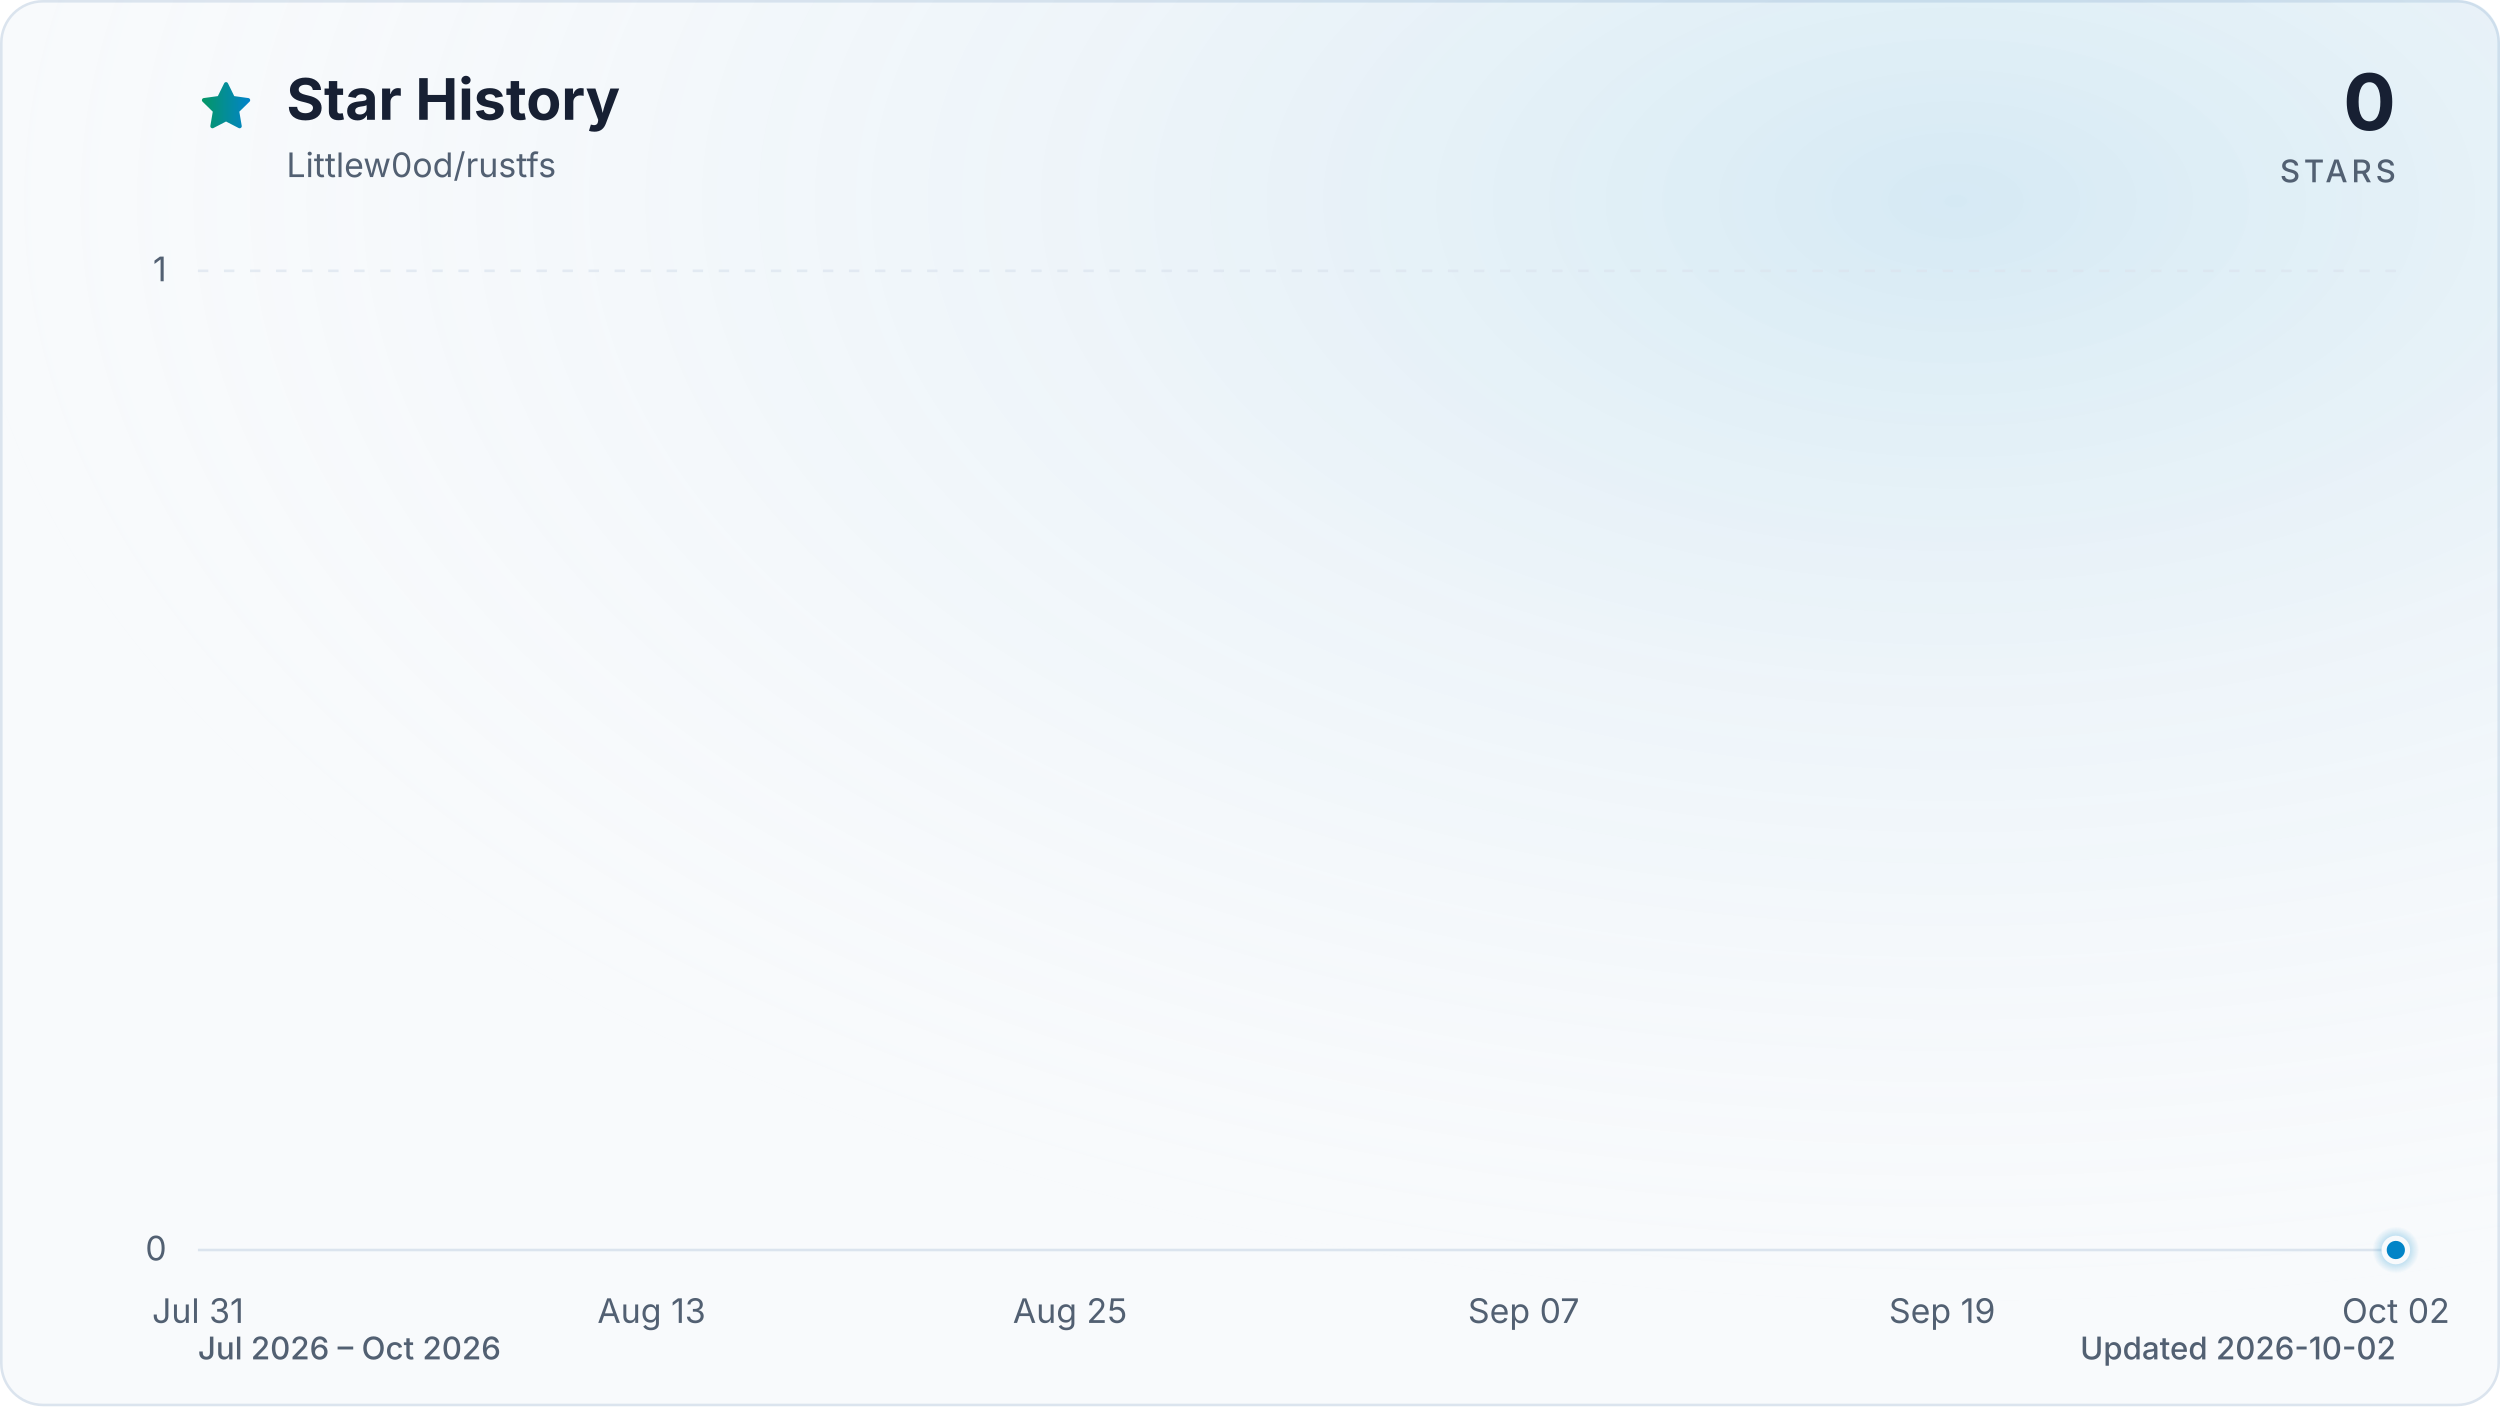
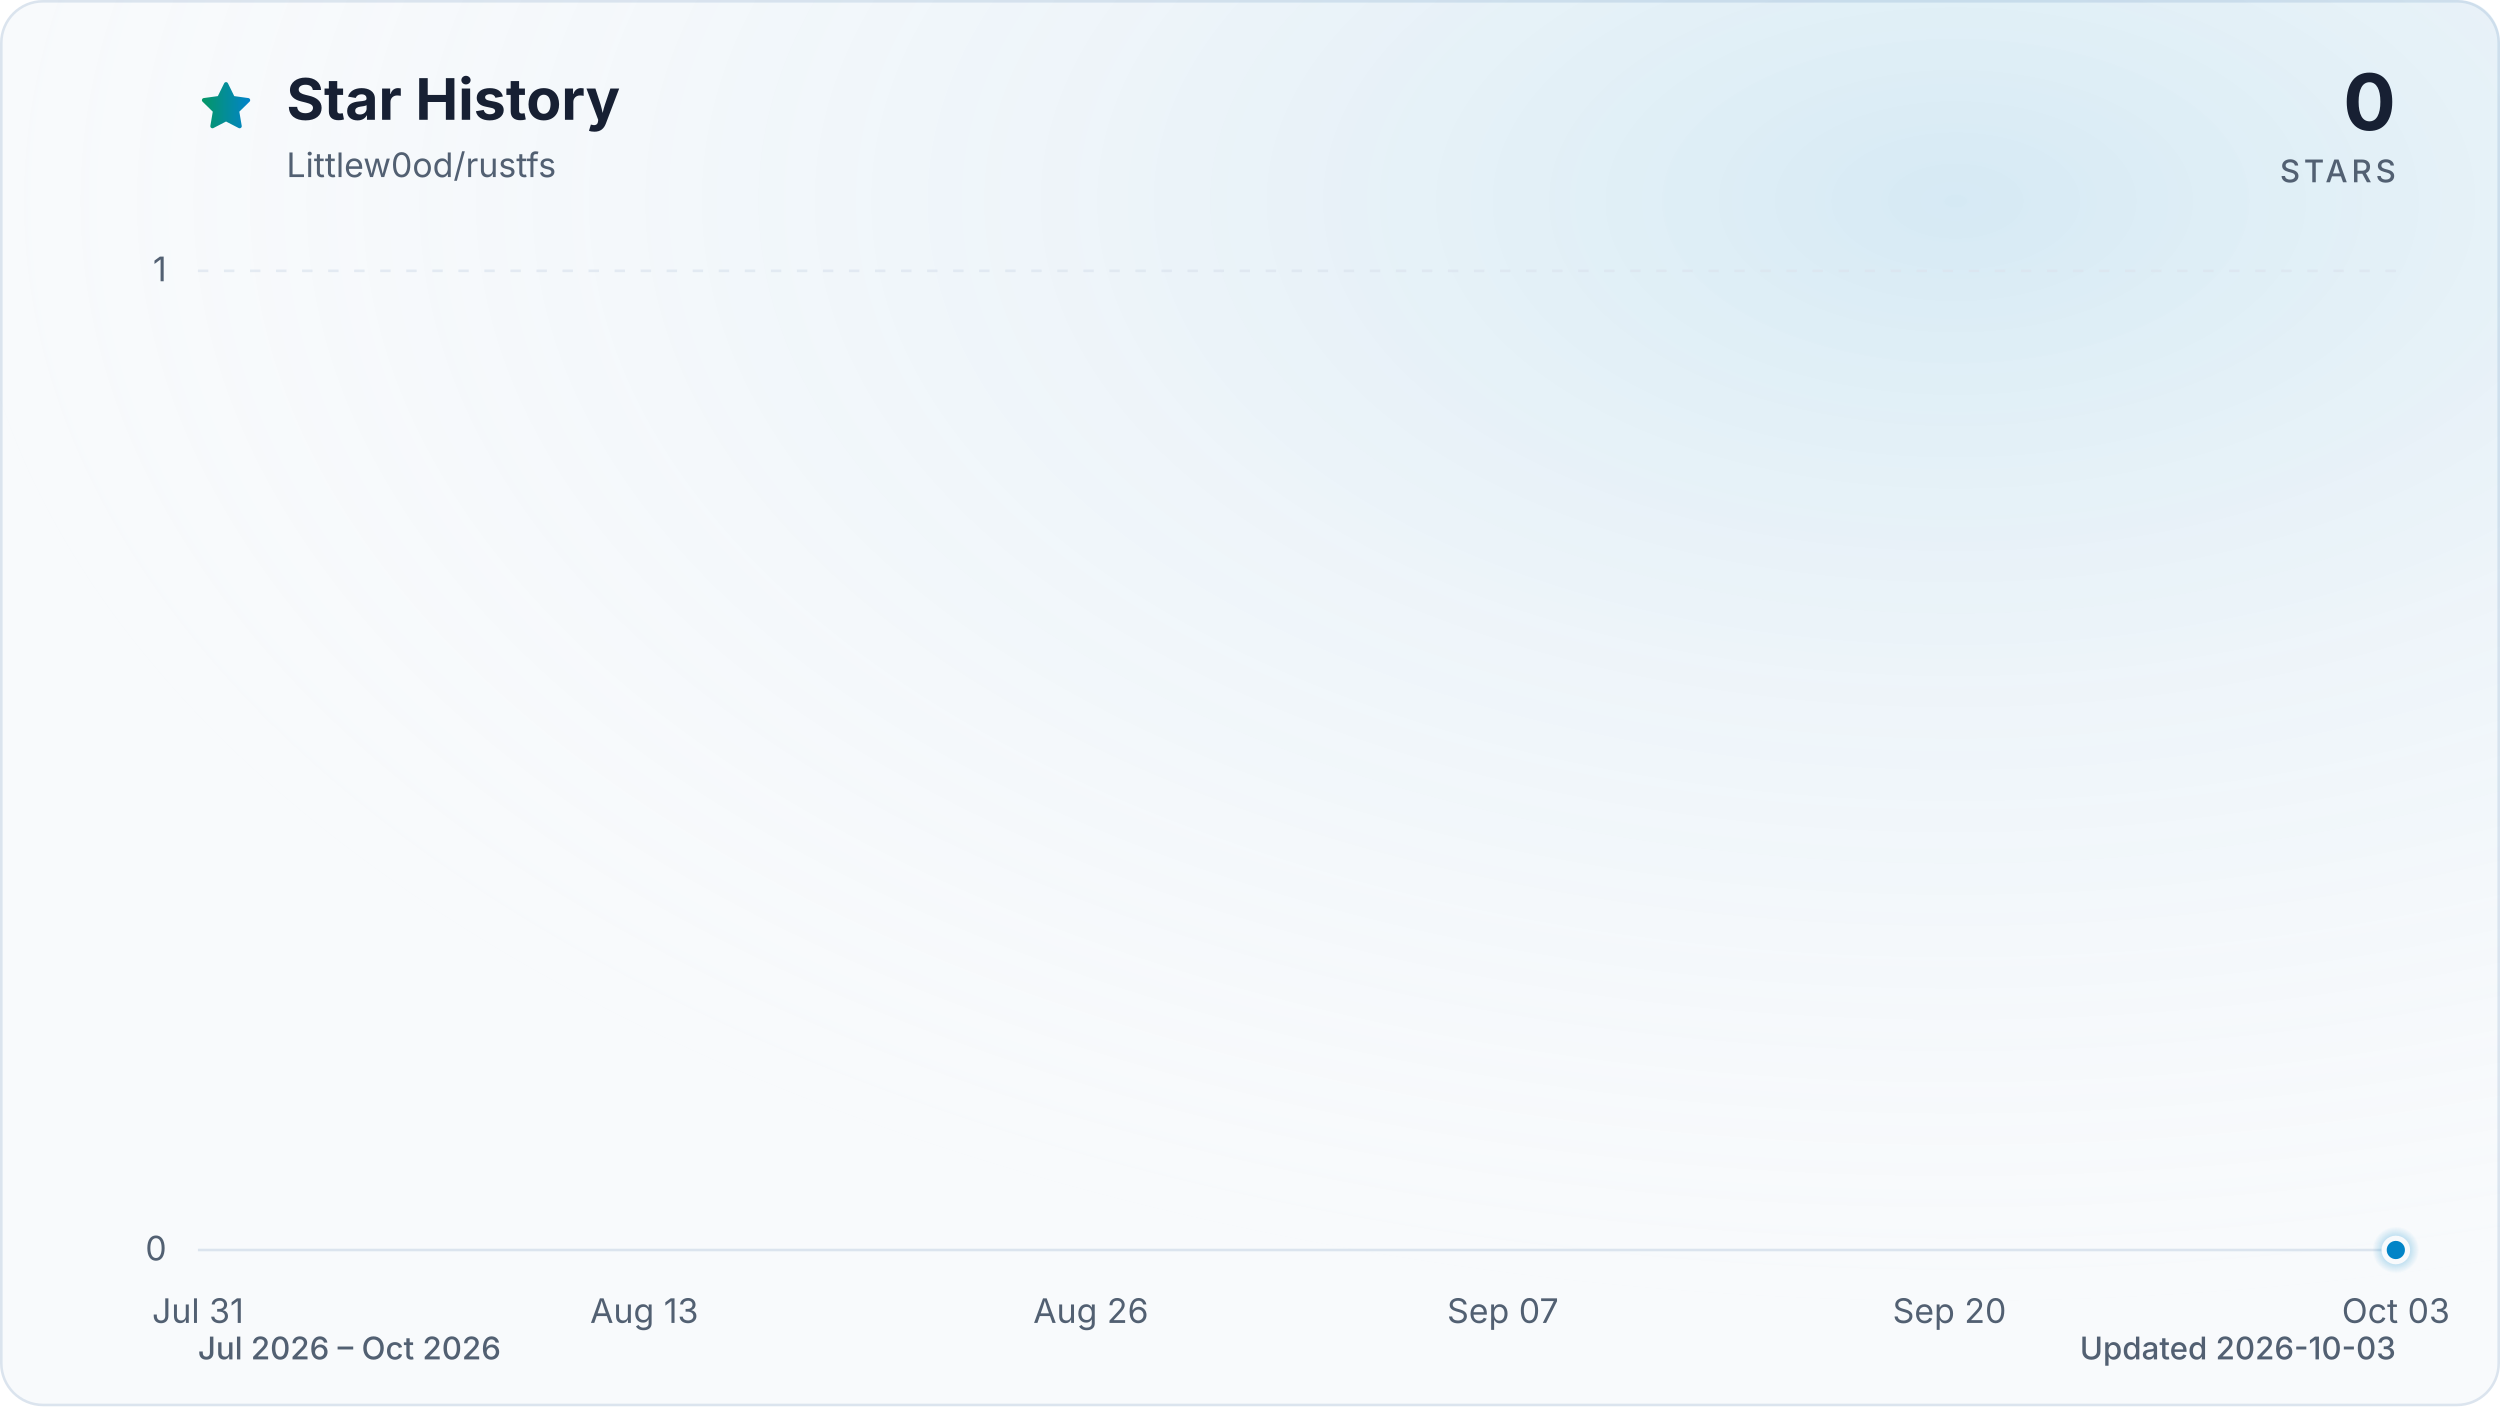
<svg xmlns="http://www.w3.org/2000/svg" viewBox="0 0 960 540" role="img" aria-labelledby="title description" data-style="gradient" data-variant="glow" data-animated="true">
  <defs>
    <linearGradient id="trend" x1="0" y1="0" x2="1" y2="0">
      <stop offset="0%" stop-color="#059669" />
      <stop offset="100%" stop-color="#0284c7" />
    </linearGradient>
    <linearGradient id="area" x1="0" y1="0" x2="0" y2="1">
      <stop offset="0%" stop-color="#059669" stop-opacity="0.30" />
      <stop offset="55%" stop-color="#0284c7" stop-opacity="0.10" />
      <stop offset="100%" stop-color="#0284c7" stop-opacity="0.01" />
    </linearGradient>
    <radialGradient id="marker-halo" cx="50%" cy="50%" r="50%">
      <stop offset="0%" stop-color="#0284c7" stop-opacity="0.55" />
      <stop offset="100%" stop-color="#0284c7" stop-opacity="0" />
    </radialGradient>
    <radialGradient id="surface-glow" cx="78%" cy="14%" r="80%">
      <stop offset="0%" stop-color="#0284c7" stop-opacity="0.14" />
      <stop offset="100%" stop-color="#f8fafc" stop-opacity="0" />
    </radialGradient>
    <filter id="trend-glow" x="-20%" y="-20%" width="140%" height="140%">
      <feGaussianBlur stdDeviation="7" />
    </filter>
  </defs>
  <style>
.trend-enter{transform-box:fill-box;transform-origin:center;animation:trend-enter 520ms cubic-bezier(0.16,1,0.3,1)}
.marker-enter{transform-box:fill-box;transform-origin:center;animation:marker-enter 320ms cubic-bezier(0.16,1,0.3,1) 200ms both}
.marker-pulse{transform-box:fill-box;transform-origin:center;animation:marker-pulse 2.6s ease-out infinite}
@keyframes trend-enter{from{opacity:.35;transform:translateY(10px)}to{opacity:1;transform:translateY(0)}}
@keyframes marker-enter{from{opacity:0;transform:scale(.4)}to{opacity:1;transform:scale(1)}}
@keyframes marker-pulse{0%{opacity:.5;transform:scale(.7)}70%,100%{opacity:0;transform:scale(2.1)}}
@media (prefers-reduced-motion:reduce){.trend-enter,.marker-enter,.marker-pulse{animation:none!important}}
@media (prefers-reduced-motion:reduce){.marker-pulse{opacity:0}}
</style>
  <rect x="0.5" y="0.5" width="959" height="539" fill="#f8fafc" stroke="#dbe4ee" stroke-width="1" rx="16" />
  <rect width="960" height="540" fill="url(#surface-glow)" rx="16" />
  <path d="M12 2.6l2.9 5.9 6.5.9-4.7 4.6 1.1 6.5-5.8-3-5.8 3 1.1-6.5-4.7-4.6 6.5-.9L12 2.6Z" transform="translate(76 30) scale(.9)" fill="url(#trend)" stroke="url(#trend)" stroke-width="1.8" stroke-linejoin="round" aria-hidden="true" />
  <text x="110" y="46" fill="#172033" font-family="ui-sans-serif, system-ui, -apple-system, BlinkMacSystemFont, 'Segoe UI', sans-serif" font-size="22" font-weight="700">Star History</text>
  <text x="110" y="68" fill="#526072" font-family="ui-sans-serif, system-ui, -apple-system, BlinkMacSystemFont, 'Segoe UI', sans-serif" font-size="13">Littlew0od/rustfs</text>
  <text x="920" y="50" fill="#172033" font-family="ui-sans-serif, system-ui, -apple-system, BlinkMacSystemFont, 'Segoe UI', sans-serif" font-size="30" font-weight="700" text-anchor="end">0</text>
  <text x="920" y="70" fill="#526072" font-family="ui-sans-serif, system-ui, -apple-system, BlinkMacSystemFont, 'Segoe UI', sans-serif" font-size="12" font-weight="500" letter-spacing="1.5" text-anchor="end">STARS</text>
  <line x1="76" y1="480.0" x2="920" y2="480.0" stroke="#dbe4ee" stroke-width="1" stroke-dasharray="0" opacity="1" />
  <text x="64" y="484.0" fill="#526072" font-family="ui-sans-serif, system-ui, -apple-system, BlinkMacSystemFont, 'Segoe UI', sans-serif" font-size="13" text-anchor="end">0</text>
  <line x1="76" y1="104.0" x2="920" y2="104.0" stroke="#dbe4ee" stroke-width="1" stroke-dasharray="4 6" opacity="0.7" />
  <text x="64" y="108.0" fill="#526072" font-family="ui-sans-serif, system-ui, -apple-system, BlinkMacSystemFont, 'Segoe UI', sans-serif" font-size="13" text-anchor="end">1</text>
  <text x="76.0" y="508" fill="#526072" font-family="ui-sans-serif, system-ui, -apple-system, BlinkMacSystemFont, 'Segoe UI', sans-serif" font-size="13" text-anchor="middle">Jul 31</text>
-   <text x="250.2" y="508" fill="#526072" font-family="ui-sans-serif, system-ui, -apple-system, BlinkMacSystemFont, 'Segoe UI', sans-serif" font-size="13" text-anchor="middle">Aug 13</text>
-   <text x="410.9" y="508" fill="#526072" font-family="ui-sans-serif, system-ui, -apple-system, BlinkMacSystemFont, 'Segoe UI', sans-serif" font-size="13" text-anchor="middle">Aug 25</text>
-   <text x="585.1" y="508" fill="#526072" font-family="ui-sans-serif, system-ui, -apple-system, BlinkMacSystemFont, 'Segoe UI', sans-serif" font-size="13" text-anchor="middle">Sep 07</text>
-   <text x="745.8" y="508" fill="#526072" font-family="ui-sans-serif, system-ui, -apple-system, BlinkMacSystemFont, 'Segoe UI', sans-serif" font-size="13" text-anchor="middle">Sep 19</text>
-   <text x="920.0" y="508" fill="#526072" font-family="ui-sans-serif, system-ui, -apple-system, BlinkMacSystemFont, 'Segoe UI', sans-serif" font-size="13" text-anchor="middle">Oct 02</text>
+   <text x="247.4" y="508" fill="#526072" font-family="ui-sans-serif, system-ui, -apple-system, BlinkMacSystemFont, 'Segoe UI', sans-serif" font-size="13" text-anchor="middle">Aug 13</text>
+   <text x="418.9" y="508" fill="#526072" font-family="ui-sans-serif, system-ui, -apple-system, BlinkMacSystemFont, 'Segoe UI', sans-serif" font-size="13" text-anchor="middle">Aug 26</text>
+   <text x="577.1" y="508" fill="#526072" font-family="ui-sans-serif, system-ui, -apple-system, BlinkMacSystemFont, 'Segoe UI', sans-serif" font-size="13" text-anchor="middle">Sep 07</text>
+   <text x="748.6" y="508" fill="#526072" font-family="ui-sans-serif, system-ui, -apple-system, BlinkMacSystemFont, 'Segoe UI', sans-serif" font-size="13" text-anchor="middle">Sep 20</text>
+   <text x="920.0" y="508" fill="#526072" font-family="ui-sans-serif, system-ui, -apple-system, BlinkMacSystemFont, 'Segoe UI', sans-serif" font-size="13" text-anchor="middle">Oct 03</text>
  <g class="trend-enter">
-     <path d="M 76.0 480.0 C 80.5 480.0, 84.9 480.0, 89.4 480.0 C 93.9 480.0, 98.3 480.0, 102.8 480.0 C 107.3 480.0, 111.7 480.0, 116.2 480.0 C 120.7 480.0, 125.1 480.0, 129.6 480.0 C 134.1 480.0, 138.5 480.0, 143.0 480.0 C 147.4 480.0, 151.9 480.0, 156.4 480.0 C 160.8 480.0, 165.3 480.0, 169.8 480.0 C 174.2 480.0, 178.7 480.0, 183.2 480.0 C 187.6 480.0, 192.1 480.0, 196.6 480.0 C 201.0 480.0, 205.5 480.0, 210.0 480.0 C 214.4 480.0, 218.9 480.0, 223.4 480.0 C 227.8 480.0, 232.3 480.0, 236.8 480.0 C 241.2 480.0, 245.7 480.0, 250.2 480.0 C 254.6 480.0, 259.1 480.0, 263.6 480.0 C 268.0 480.0, 272.5 480.0, 277.0 480.0 C 281.4 480.0, 285.9 480.0, 290.3 480.0 C 294.8 480.0, 299.3 480.0, 303.7 480.0 C 308.2 480.0, 312.7 480.0, 317.1 480.0 C 321.6 480.0, 326.1 480.0, 330.5 480.0 C 335.0 480.0, 339.5 480.0, 343.9 480.0 C 348.4 480.0, 352.9 480.0, 357.3 480.0 C 361.8 480.0, 366.3 480.0, 370.7 480.0 C 375.2 480.0, 379.7 480.0, 384.1 480.0 C 388.6 480.0, 393.1 480.0, 397.5 480.0 C 402.0 480.0, 406.5 480.0, 410.9 480.0 C 415.4 480.0, 419.9 480.0, 424.3 480.0 C 428.8 480.0, 433.2 480.0, 437.7 480.0 C 442.2 480.0, 446.6 480.0, 451.1 480.0 C 455.6 480.0, 460.0 480.0, 464.5 480.0 C 469.0 480.0, 473.4 480.0, 477.9 480.0 C 482.4 480.0, 486.8 480.0, 491.3 480.0 C 495.8 480.0, 500.2 480.0, 504.7 480.0 C 509.2 480.0, 513.6 480.0, 518.1 480.0 C 522.6 480.0, 527.0 480.0, 531.5 480.0 C 536.0 480.0, 540.4 480.0, 544.9 480.0 C 549.4 480.0, 553.8 480.0, 558.3 480.0 C 562.8 480.0, 567.2 480.0, 571.7 480.0 C 576.1 480.0, 580.6 480.0, 585.1 480.0 C 589.5 480.0, 594.0 480.0, 598.5 480.0 C 602.9 480.0, 607.4 480.0, 611.9 480.0 C 616.3 480.0, 620.8 480.0, 625.3 480.0 C 629.7 480.0, 634.2 480.0, 638.7 480.0 C 643.1 480.0, 647.6 480.0, 652.1 480.0 C 656.5 480.0, 661.0 480.0, 665.5 480.0 C 669.9 480.0, 674.4 480.0, 678.9 480.0 C 683.3 480.0, 687.8 480.0, 692.3 480.0 C 696.7 480.0, 701.2 480.0, 705.7 480.0 C 710.1 480.0, 714.6 480.0, 719.0 480.0 C 723.5 480.0, 728.0 480.0, 732.4 480.0 C 736.9 480.0, 741.4 480.0, 745.8 480.0 C 750.3 480.0, 754.8 480.0, 759.2 480.0 C 763.7 480.0, 768.2 480.0, 772.6 480.0 C 777.1 480.0, 781.6 480.0, 786.0 480.0 C 790.5 480.0, 795.0 480.0, 799.4 480.0 C 803.9 480.0, 808.4 480.0, 812.8 480.0 C 817.3 480.0, 821.8 480.0, 826.2 480.0 C 830.7 480.0, 835.2 480.0, 839.6 480.0 C 844.1 480.0, 848.6 480.0, 853.0 480.0 C 857.5 480.0, 861.9 480.0, 866.4 480.0 C 870.9 480.0, 875.3 480.0, 879.8 480.0 C 884.3 480.0, 888.7 480.0, 893.2 480.0 C 897.7 480.0, 902.1 480.0, 906.6 480.0 C 911.1 480.0, 915.5 480.0, 920.0 480.0 L 920.0 480.0 L 76.0 480.0 Z" fill="url(#area)" />
-     <path d="M 76.0 480.0 C 80.5 480.0, 84.9 480.0, 89.4 480.0 C 93.9 480.0, 98.3 480.0, 102.8 480.0 C 107.3 480.0, 111.7 480.0, 116.2 480.0 C 120.7 480.0, 125.1 480.0, 129.6 480.0 C 134.1 480.0, 138.5 480.0, 143.0 480.0 C 147.4 480.0, 151.9 480.0, 156.4 480.0 C 160.8 480.0, 165.3 480.0, 169.8 480.0 C 174.2 480.0, 178.7 480.0, 183.2 480.0 C 187.6 480.0, 192.1 480.0, 196.6 480.0 C 201.0 480.0, 205.5 480.0, 210.0 480.0 C 214.4 480.0, 218.9 480.0, 223.4 480.0 C 227.8 480.0, 232.3 480.0, 236.8 480.0 C 241.2 480.0, 245.7 480.0, 250.2 480.0 C 254.6 480.0, 259.1 480.0, 263.6 480.0 C 268.0 480.0, 272.5 480.0, 277.0 480.0 C 281.4 480.0, 285.9 480.0, 290.3 480.0 C 294.8 480.0, 299.3 480.0, 303.7 480.0 C 308.2 480.0, 312.7 480.0, 317.1 480.0 C 321.6 480.0, 326.1 480.0, 330.5 480.0 C 335.0 480.0, 339.5 480.0, 343.9 480.0 C 348.4 480.0, 352.9 480.0, 357.3 480.0 C 361.8 480.0, 366.3 480.0, 370.7 480.0 C 375.2 480.0, 379.7 480.0, 384.1 480.0 C 388.6 480.0, 393.1 480.0, 397.5 480.0 C 402.0 480.0, 406.5 480.0, 410.9 480.0 C 415.4 480.0, 419.9 480.0, 424.3 480.0 C 428.8 480.0, 433.2 480.0, 437.7 480.0 C 442.2 480.0, 446.6 480.0, 451.1 480.0 C 455.6 480.0, 460.0 480.0, 464.5 480.0 C 469.0 480.0, 473.4 480.0, 477.9 480.0 C 482.4 480.0, 486.8 480.0, 491.3 480.0 C 495.8 480.0, 500.2 480.0, 504.7 480.0 C 509.2 480.0, 513.6 480.0, 518.1 480.0 C 522.6 480.0, 527.0 480.0, 531.5 480.0 C 536.0 480.0, 540.4 480.0, 544.9 480.0 C 549.4 480.0, 553.8 480.0, 558.3 480.0 C 562.8 480.0, 567.2 480.0, 571.7 480.0 C 576.1 480.0, 580.6 480.0, 585.1 480.0 C 589.5 480.0, 594.0 480.0, 598.5 480.0 C 602.9 480.0, 607.4 480.0, 611.9 480.0 C 616.3 480.0, 620.8 480.0, 625.3 480.0 C 629.7 480.0, 634.2 480.0, 638.7 480.0 C 643.1 480.0, 647.6 480.0, 652.1 480.0 C 656.5 480.0, 661.0 480.0, 665.5 480.0 C 669.9 480.0, 674.4 480.0, 678.9 480.0 C 683.3 480.0, 687.8 480.0, 692.3 480.0 C 696.7 480.0, 701.2 480.0, 705.7 480.0 C 710.1 480.0, 714.6 480.0, 719.0 480.0 C 723.5 480.0, 728.0 480.0, 732.4 480.0 C 736.9 480.0, 741.4 480.0, 745.8 480.0 C 750.3 480.0, 754.8 480.0, 759.2 480.0 C 763.7 480.0, 768.2 480.0, 772.6 480.0 C 777.1 480.0, 781.6 480.0, 786.0 480.0 C 790.5 480.0, 795.0 480.0, 799.4 480.0 C 803.9 480.0, 808.4 480.0, 812.8 480.0 C 817.3 480.0, 821.8 480.0, 826.2 480.0 C 830.7 480.0, 835.2 480.0, 839.6 480.0 C 844.1 480.0, 848.6 480.0, 853.0 480.0 C 857.5 480.0, 861.9 480.0, 866.4 480.0 C 870.9 480.0, 875.3 480.0, 879.8 480.0 C 884.3 480.0, 888.7 480.0, 893.2 480.0 C 897.7 480.0, 902.1 480.0, 906.6 480.0 C 911.1 480.0, 915.5 480.0, 920.0 480.0" fill="none" stroke="url(#trend)" stroke-width="12" stroke-linecap="round" stroke-linejoin="round" opacity="0.16" filter="url(#trend-glow)" />
-     <path d="M 76.0 480.0 C 80.5 480.0, 84.9 480.0, 89.4 480.0 C 93.9 480.0, 98.3 480.0, 102.8 480.0 C 107.3 480.0, 111.7 480.0, 116.2 480.0 C 120.7 480.0, 125.1 480.0, 129.6 480.0 C 134.1 480.0, 138.5 480.0, 143.0 480.0 C 147.4 480.0, 151.9 480.0, 156.4 480.0 C 160.8 480.0, 165.3 480.0, 169.8 480.0 C 174.2 480.0, 178.7 480.0, 183.2 480.0 C 187.6 480.0, 192.1 480.0, 196.6 480.0 C 201.0 480.0, 205.5 480.0, 210.0 480.0 C 214.4 480.0, 218.9 480.0, 223.4 480.0 C 227.8 480.0, 232.3 480.0, 236.8 480.0 C 241.2 480.0, 245.7 480.0, 250.2 480.0 C 254.6 480.0, 259.1 480.0, 263.6 480.0 C 268.0 480.0, 272.5 480.0, 277.0 480.0 C 281.4 480.0, 285.9 480.0, 290.3 480.0 C 294.8 480.0, 299.3 480.0, 303.7 480.0 C 308.2 480.0, 312.7 480.0, 317.1 480.0 C 321.6 480.0, 326.1 480.0, 330.5 480.0 C 335.0 480.0, 339.5 480.0, 343.9 480.0 C 348.4 480.0, 352.9 480.0, 357.3 480.0 C 361.8 480.0, 366.3 480.0, 370.7 480.0 C 375.2 480.0, 379.7 480.0, 384.1 480.0 C 388.6 480.0, 393.1 480.0, 397.5 480.0 C 402.0 480.0, 406.5 480.0, 410.9 480.0 C 415.4 480.0, 419.9 480.0, 424.3 480.0 C 428.8 480.0, 433.2 480.0, 437.7 480.0 C 442.2 480.0, 446.6 480.0, 451.1 480.0 C 455.6 480.0, 460.0 480.0, 464.5 480.0 C 469.0 480.0, 473.4 480.0, 477.9 480.0 C 482.4 480.0, 486.8 480.0, 491.3 480.0 C 495.8 480.0, 500.2 480.0, 504.7 480.0 C 509.2 480.0, 513.6 480.0, 518.1 480.0 C 522.6 480.0, 527.0 480.0, 531.5 480.0 C 536.0 480.0, 540.4 480.0, 544.9 480.0 C 549.4 480.0, 553.8 480.0, 558.3 480.0 C 562.8 480.0, 567.2 480.0, 571.7 480.0 C 576.1 480.0, 580.6 480.0, 585.1 480.0 C 589.5 480.0, 594.0 480.0, 598.5 480.0 C 602.9 480.0, 607.4 480.0, 611.9 480.0 C 616.3 480.0, 620.8 480.0, 625.3 480.0 C 629.7 480.0, 634.2 480.0, 638.7 480.0 C 643.1 480.0, 647.6 480.0, 652.1 480.0 C 656.5 480.0, 661.0 480.0, 665.5 480.0 C 669.9 480.0, 674.4 480.0, 678.9 480.0 C 683.3 480.0, 687.8 480.0, 692.3 480.0 C 696.7 480.0, 701.2 480.0, 705.7 480.0 C 710.1 480.0, 714.6 480.0, 719.0 480.0 C 723.5 480.0, 728.0 480.0, 732.4 480.0 C 736.9 480.0, 741.4 480.0, 745.8 480.0 C 750.3 480.0, 754.8 480.0, 759.2 480.0 C 763.7 480.0, 768.2 480.0, 772.6 480.0 C 777.1 480.0, 781.6 480.0, 786.0 480.0 C 790.5 480.0, 795.0 480.0, 799.4 480.0 C 803.9 480.0, 808.4 480.0, 812.8 480.0 C 817.3 480.0, 821.8 480.0, 826.2 480.0 C 830.7 480.0, 835.2 480.0, 839.6 480.0 C 844.1 480.0, 848.6 480.0, 853.0 480.0 C 857.5 480.0, 861.9 480.0, 866.4 480.0 C 870.9 480.0, 875.3 480.0, 879.8 480.0 C 884.3 480.0, 888.7 480.0, 893.2 480.0 C 897.7 480.0, 902.1 480.0, 906.6 480.0 C 911.1 480.0, 915.5 480.0, 920.0 480.0" fill="none" stroke="url(#trend)" stroke-width="3" stroke-linecap="round" stroke-linejoin="round" />
+     <path d="M 76.0 480.0 C 80.4 480.0, 84.8 480.0, 89.2 480.0 C 93.6 480.0, 98.0 480.0, 102.4 480.0 C 106.8 480.0, 111.2 480.0, 115.6 480.0 C 120.0 480.0, 124.4 480.0, 128.8 480.0 C 133.1 480.0, 137.5 480.0, 141.9 480.0 C 146.3 480.0, 150.7 480.0, 155.1 480.0 C 159.5 480.0, 163.9 480.0, 168.3 480.0 C 172.7 480.0, 177.1 480.0, 181.5 480.0 C 185.9 480.0, 190.3 480.0, 194.7 480.0 C 199.1 480.0, 203.5 480.0, 207.9 480.0 C 212.3 480.0, 216.7 480.0, 221.1 480.0 C 225.5 480.0, 229.9 480.0, 234.3 480.0 C 238.6 480.0, 243.0 480.0, 247.4 480.0 C 251.8 480.0, 256.2 480.0, 260.6 480.0 C 265.0 480.0, 269.4 480.0, 273.8 480.0 C 278.2 480.0, 282.6 480.0, 287.0 480.0 C 291.4 480.0, 295.8 480.0, 300.2 480.0 C 304.6 480.0, 309.0 480.0, 313.4 480.0 C 317.8 480.0, 322.2 480.0, 326.6 480.0 C 331.0 480.0, 335.4 480.0, 339.8 480.0 C 344.1 480.0, 348.5 480.0, 352.9 480.0 C 357.3 480.0, 361.7 480.0, 366.1 480.0 C 370.5 480.0, 374.9 480.0, 379.3 480.0 C 383.7 480.0, 388.1 480.0, 392.5 480.0 C 396.9 480.0, 401.3 480.0, 405.7 480.0 C 410.1 480.0, 414.5 480.0, 418.9 480.0 C 423.3 480.0, 427.7 480.0, 432.1 480.0 C 436.5 480.0, 440.9 480.0, 445.3 480.0 C 449.6 480.0, 454.0 480.0, 458.4 480.0 C 462.8 480.0, 467.2 480.0, 471.6 480.0 C 476.0 480.0, 480.4 480.0, 484.8 480.0 C 489.2 480.0, 493.6 480.0, 498.0 480.0 C 502.4 480.0, 506.8 480.0, 511.2 480.0 C 515.6 480.0, 520.0 480.0, 524.4 480.0 C 528.8 480.0, 533.2 480.0, 537.6 480.0 C 542.0 480.0, 546.4 480.0, 550.8 480.0 C 555.1 480.0, 559.5 480.0, 563.9 480.0 C 568.3 480.0, 572.7 480.0, 577.1 480.0 C 581.5 480.0, 585.9 480.0, 590.3 480.0 C 594.7 480.0, 599.1 480.0, 603.5 480.0 C 607.9 480.0, 612.3 480.0, 616.7 480.0 C 621.1 480.0, 625.5 480.0, 629.9 480.0 C 634.3 480.0, 638.7 480.0, 643.1 480.0 C 647.5 480.0, 651.9 480.0, 656.3 480.0 C 660.6 480.0, 665.0 480.0, 669.4 480.0 C 673.8 480.0, 678.2 480.0, 682.6 480.0 C 687.0 480.0, 691.4 480.0, 695.8 480.0 C 700.2 480.0, 704.6 480.0, 709.0 480.0 C 713.4 480.0, 717.8 480.0, 722.2 480.0 C 726.6 480.0, 731.0 480.0, 735.4 480.0 C 739.8 480.0, 744.2 480.0, 748.6 480.0 C 753.0 480.0, 757.4 480.0, 761.8 480.0 C 766.1 480.0, 770.5 480.0, 774.9 480.0 C 779.3 480.0, 783.7 480.0, 788.1 480.0 C 792.5 480.0, 796.9 480.0, 801.3 480.0 C 805.7 480.0, 810.1 480.0, 814.5 480.0 C 818.9 480.0, 823.3 480.0, 827.7 480.0 C 832.1 480.0, 836.5 480.0, 840.9 480.0 C 845.3 480.0, 849.7 480.0, 854.1 480.0 C 858.5 480.0, 862.9 480.0, 867.3 480.0 C 871.6 480.0, 876.0 480.0, 880.4 480.0 C 884.8 480.0, 889.2 480.0, 893.6 480.0 C 898.0 480.0, 902.4 480.0, 906.8 480.0 C 911.2 480.0, 915.6 480.0, 920.0 480.0 L 920.0 480.0 L 76.0 480.0 Z" fill="url(#area)" />
+     <path d="M 76.0 480.0 C 80.4 480.0, 84.8 480.0, 89.2 480.0 C 93.6 480.0, 98.0 480.0, 102.4 480.0 C 106.8 480.0, 111.2 480.0, 115.6 480.0 C 120.0 480.0, 124.4 480.0, 128.8 480.0 C 133.1 480.0, 137.5 480.0, 141.9 480.0 C 146.3 480.0, 150.7 480.0, 155.1 480.0 C 159.5 480.0, 163.9 480.0, 168.3 480.0 C 172.7 480.0, 177.1 480.0, 181.5 480.0 C 185.9 480.0, 190.3 480.0, 194.7 480.0 C 199.1 480.0, 203.5 480.0, 207.9 480.0 C 212.3 480.0, 216.7 480.0, 221.1 480.0 C 225.5 480.0, 229.9 480.0, 234.3 480.0 C 238.6 480.0, 243.0 480.0, 247.4 480.0 C 251.8 480.0, 256.2 480.0, 260.6 480.0 C 265.0 480.0, 269.4 480.0, 273.8 480.0 C 278.2 480.0, 282.6 480.0, 287.0 480.0 C 291.4 480.0, 295.8 480.0, 300.2 480.0 C 304.6 480.0, 309.0 480.0, 313.4 480.0 C 317.8 480.0, 322.2 480.0, 326.6 480.0 C 331.0 480.0, 335.4 480.0, 339.8 480.0 C 344.1 480.0, 348.5 480.0, 352.9 480.0 C 357.3 480.0, 361.7 480.0, 366.1 480.0 C 370.5 480.0, 374.9 480.0, 379.3 480.0 C 383.7 480.0, 388.1 480.0, 392.5 480.0 C 396.9 480.0, 401.3 480.0, 405.7 480.0 C 410.1 480.0, 414.5 480.0, 418.9 480.0 C 423.3 480.0, 427.7 480.0, 432.1 480.0 C 436.5 480.0, 440.9 480.0, 445.3 480.0 C 449.6 480.0, 454.0 480.0, 458.4 480.0 C 462.8 480.0, 467.2 480.0, 471.6 480.0 C 476.0 480.0, 480.4 480.0, 484.8 480.0 C 489.2 480.0, 493.6 480.0, 498.0 480.0 C 502.4 480.0, 506.8 480.0, 511.2 480.0 C 515.6 480.0, 520.0 480.0, 524.4 480.0 C 528.8 480.0, 533.2 480.0, 537.6 480.0 C 542.0 480.0, 546.4 480.0, 550.8 480.0 C 555.1 480.0, 559.5 480.0, 563.9 480.0 C 568.3 480.0, 572.7 480.0, 577.1 480.0 C 581.5 480.0, 585.9 480.0, 590.3 480.0 C 594.7 480.0, 599.1 480.0, 603.5 480.0 C 607.9 480.0, 612.3 480.0, 616.7 480.0 C 621.1 480.0, 625.5 480.0, 629.9 480.0 C 634.3 480.0, 638.7 480.0, 643.1 480.0 C 647.5 480.0, 651.9 480.0, 656.3 480.0 C 660.6 480.0, 665.0 480.0, 669.4 480.0 C 673.8 480.0, 678.2 480.0, 682.6 480.0 C 687.0 480.0, 691.4 480.0, 695.8 480.0 C 700.2 480.0, 704.6 480.0, 709.0 480.0 C 713.4 480.0, 717.8 480.0, 722.2 480.0 C 726.6 480.0, 731.0 480.0, 735.4 480.0 C 739.8 480.0, 744.2 480.0, 748.6 480.0 C 753.0 480.0, 757.4 480.0, 761.8 480.0 C 766.1 480.0, 770.5 480.0, 774.9 480.0 C 779.3 480.0, 783.7 480.0, 788.1 480.0 C 792.5 480.0, 796.9 480.0, 801.3 480.0 C 805.7 480.0, 810.1 480.0, 814.5 480.0 C 818.9 480.0, 823.3 480.0, 827.7 480.0 C 832.1 480.0, 836.5 480.0, 840.9 480.0 C 845.3 480.0, 849.7 480.0, 854.1 480.0 C 858.5 480.0, 862.9 480.0, 867.3 480.0 C 871.6 480.0, 876.0 480.0, 880.4 480.0 C 884.8 480.0, 889.2 480.0, 893.6 480.0 C 898.0 480.0, 902.4 480.0, 906.8 480.0 C 911.2 480.0, 915.6 480.0, 920.0 480.0" fill="none" stroke="url(#trend)" stroke-width="12" stroke-linecap="round" stroke-linejoin="round" opacity="0.16" filter="url(#trend-glow)" />
+     <path d="M 76.0 480.0 C 80.4 480.0, 84.8 480.0, 89.2 480.0 C 93.6 480.0, 98.0 480.0, 102.4 480.0 C 106.8 480.0, 111.2 480.0, 115.6 480.0 C 120.0 480.0, 124.4 480.0, 128.8 480.0 C 133.1 480.0, 137.5 480.0, 141.9 480.0 C 146.3 480.0, 150.7 480.0, 155.1 480.0 C 159.5 480.0, 163.9 480.0, 168.3 480.0 C 172.7 480.0, 177.1 480.0, 181.5 480.0 C 185.9 480.0, 190.3 480.0, 194.7 480.0 C 199.1 480.0, 203.5 480.0, 207.9 480.0 C 212.3 480.0, 216.7 480.0, 221.1 480.0 C 225.5 480.0, 229.9 480.0, 234.3 480.0 C 238.6 480.0, 243.0 480.0, 247.4 480.0 C 251.8 480.0, 256.2 480.0, 260.6 480.0 C 265.0 480.0, 269.4 480.0, 273.8 480.0 C 278.2 480.0, 282.6 480.0, 287.0 480.0 C 291.4 480.0, 295.8 480.0, 300.2 480.0 C 304.6 480.0, 309.0 480.0, 313.4 480.0 C 317.8 480.0, 322.2 480.0, 326.6 480.0 C 331.0 480.0, 335.4 480.0, 339.8 480.0 C 344.1 480.0, 348.5 480.0, 352.9 480.0 C 357.3 480.0, 361.7 480.0, 366.1 480.0 C 370.5 480.0, 374.9 480.0, 379.3 480.0 C 383.7 480.0, 388.1 480.0, 392.5 480.0 C 396.9 480.0, 401.3 480.0, 405.7 480.0 C 410.1 480.0, 414.5 480.0, 418.9 480.0 C 423.3 480.0, 427.7 480.0, 432.1 480.0 C 436.5 480.0, 440.9 480.0, 445.3 480.0 C 449.6 480.0, 454.0 480.0, 458.4 480.0 C 462.8 480.0, 467.2 480.0, 471.6 480.0 C 476.0 480.0, 480.4 480.0, 484.8 480.0 C 489.2 480.0, 493.6 480.0, 498.0 480.0 C 502.4 480.0, 506.8 480.0, 511.2 480.0 C 515.6 480.0, 520.0 480.0, 524.4 480.0 C 528.8 480.0, 533.2 480.0, 537.6 480.0 C 542.0 480.0, 546.4 480.0, 550.8 480.0 C 555.1 480.0, 559.5 480.0, 563.9 480.0 C 568.3 480.0, 572.7 480.0, 577.1 480.0 C 581.5 480.0, 585.9 480.0, 590.3 480.0 C 594.7 480.0, 599.1 480.0, 603.5 480.0 C 607.9 480.0, 612.3 480.0, 616.7 480.0 C 621.1 480.0, 625.5 480.0, 629.9 480.0 C 634.3 480.0, 638.7 480.0, 643.1 480.0 C 647.5 480.0, 651.9 480.0, 656.3 480.0 C 660.6 480.0, 665.0 480.0, 669.4 480.0 C 673.8 480.0, 678.2 480.0, 682.6 480.0 C 687.0 480.0, 691.4 480.0, 695.8 480.0 C 700.2 480.0, 704.6 480.0, 709.0 480.0 C 713.4 480.0, 717.8 480.0, 722.2 480.0 C 726.6 480.0, 731.0 480.0, 735.4 480.0 C 739.8 480.0, 744.2 480.0, 748.6 480.0 C 753.0 480.0, 757.4 480.0, 761.8 480.0 C 766.1 480.0, 770.5 480.0, 774.9 480.0 C 779.3 480.0, 783.7 480.0, 788.1 480.0 C 792.5 480.0, 796.9 480.0, 801.3 480.0 C 805.7 480.0, 810.1 480.0, 814.5 480.0 C 818.9 480.0, 823.3 480.0, 827.7 480.0 C 832.1 480.0, 836.5 480.0, 840.9 480.0 C 845.3 480.0, 849.7 480.0, 854.1 480.0 C 858.5 480.0, 862.9 480.0, 867.3 480.0 C 871.6 480.0, 876.0 480.0, 880.4 480.0 C 884.8 480.0, 889.2 480.0, 893.6 480.0 C 898.0 480.0, 902.4 480.0, 906.8 480.0 C 911.2 480.0, 915.6 480.0, 920.0 480.0" fill="none" stroke="url(#trend)" stroke-width="3" stroke-linecap="round" stroke-linejoin="round" />
  </g>
  <g class="marker-enter">
    <circle class="marker-pulse" cx="920.0" cy="480.0" r="9" fill="url(#marker-halo)" />
    <circle cx="920.0" cy="480.0" r="4.5" fill="#0284c7" stroke="#f8fafc" stroke-width="2" />
  </g>
  <text x="76" y="522" fill="#526072" font-family="ui-sans-serif, system-ui, -apple-system, BlinkMacSystemFont, 'Segoe UI', sans-serif" font-size="12" font-weight="500">Jul 2026 – Oct 2026</text>
-   <text x="920" y="522" fill="#526072" font-family="ui-sans-serif, system-ui, -apple-system, BlinkMacSystemFont, 'Segoe UI', sans-serif" font-size="12" font-weight="500" text-anchor="end">Updated 2026-10-02</text>
+   <text x="920" y="522" fill="#526072" font-family="ui-sans-serif, system-ui, -apple-system, BlinkMacSystemFont, 'Segoe UI', sans-serif" font-size="12" font-weight="500" text-anchor="end">Updated 2026-10-03</text>
</svg>
